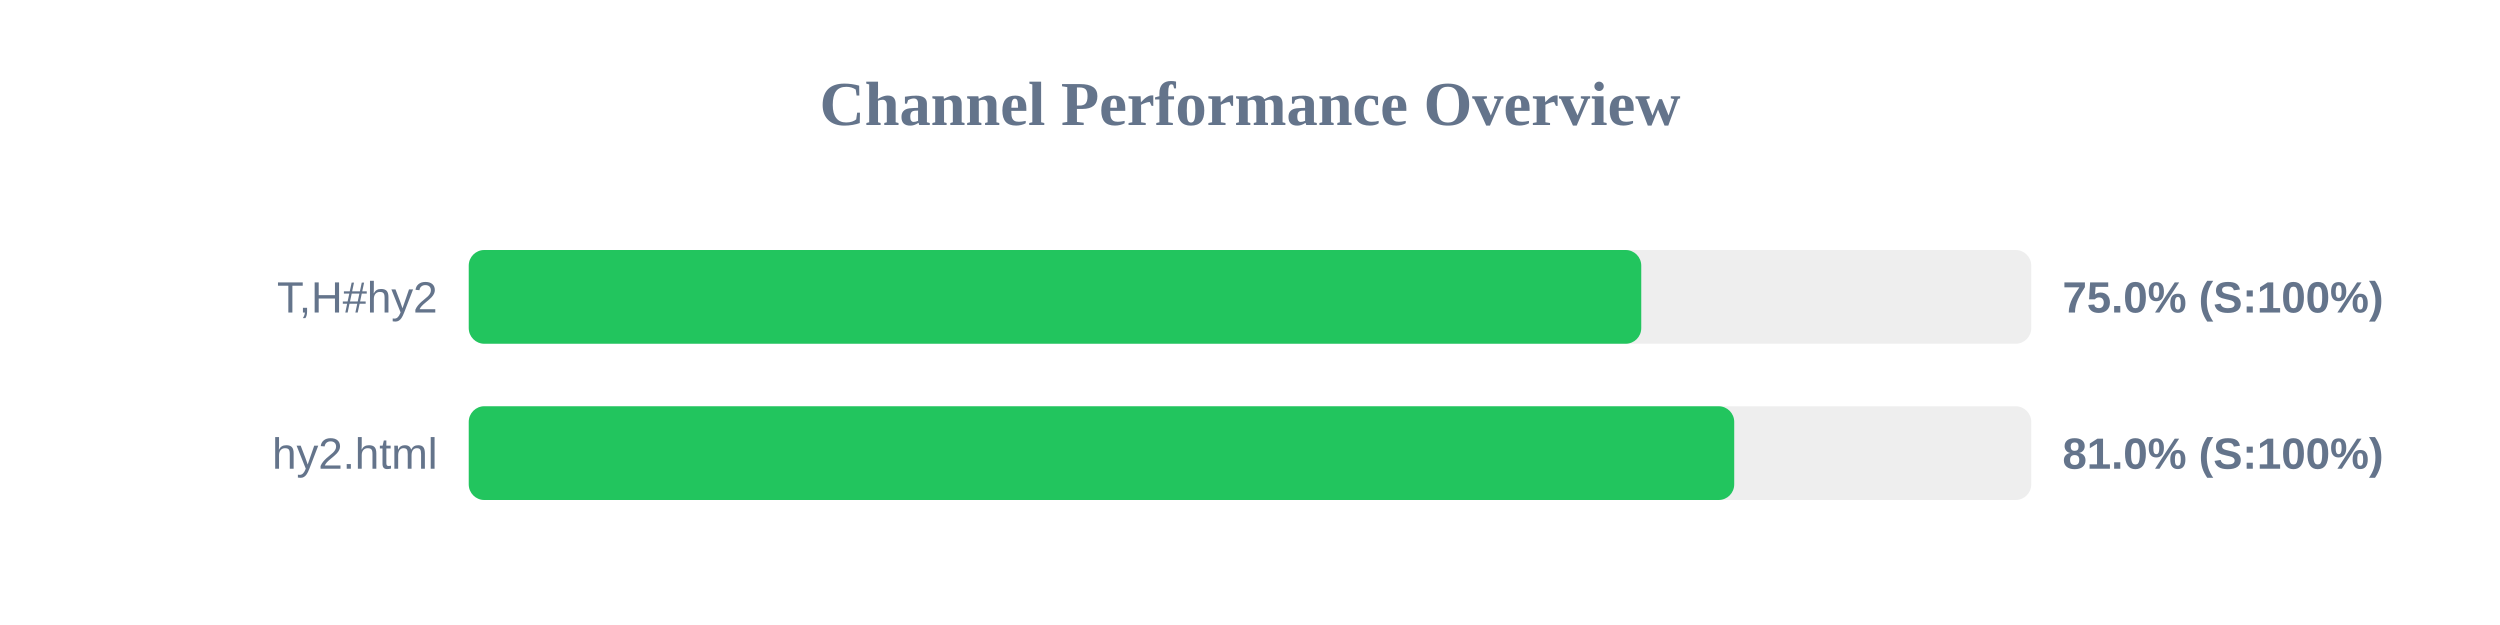
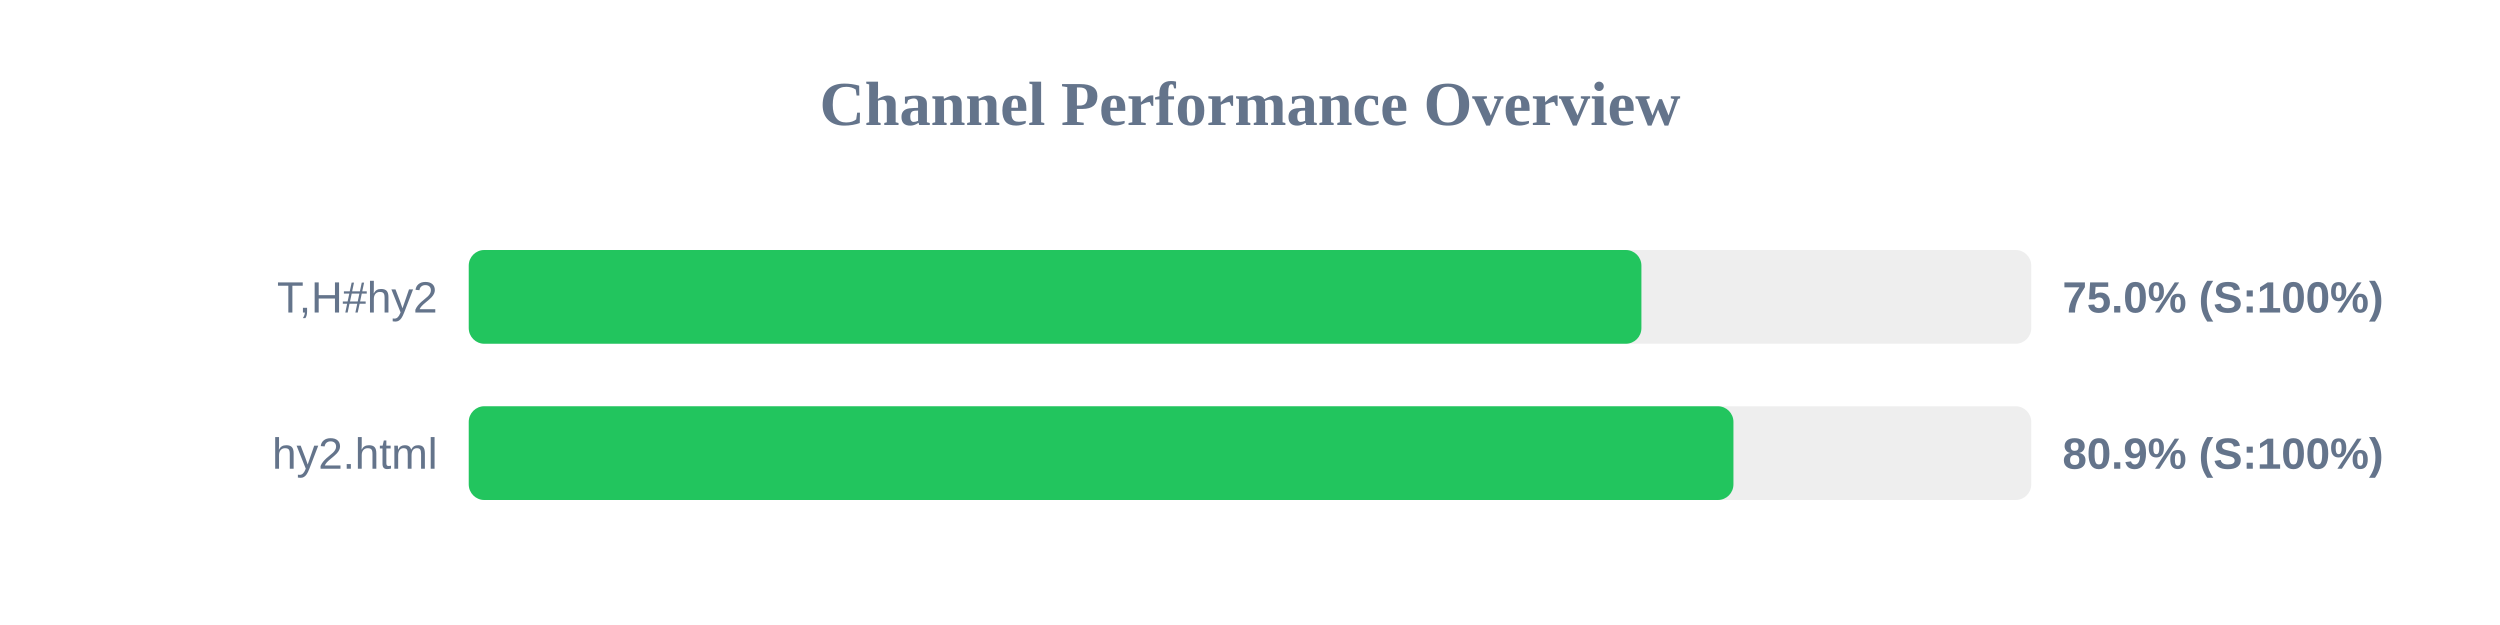
<svg xmlns="http://www.w3.org/2000/svg" width="800" height="200" version="1.1">
  <style>
        .row { font: 14px Arial; fill: #64748b; }
        .score { font: bold 14px Arial; fill: #64748b; }
    </style>
  <text x="400" y="40" text-anchor="middle" font-size="20px" font-weight="bold" fill="#64748b">Channel Performance Overview</text>
  <rect x="150" y="80" width="500" height="30" fill="#eee" rx="5" />
-   <rect x="150" y="80" width="375.2" height="30" fill="#22c55e" rx="5" />
+   <rect x="150" y="80" width="375.25" height="30" fill="#22c55e" rx="5" />
  <text x="140" y="100" text-anchor="end" class="row">T,H#hy2</text>
  <text x="660" y="100" text-anchor="start" class="score">75.0% (S:100%)</text>
  <rect x="150" y="130" width="500" height="30" fill="#eee" rx="5" />
-   <rect x="150" y="130" width="404.95" height="30" fill="#22c55e" rx="5" />
+   <rect x="150" y="130" width="404.7" height="30" fill="#22c55e" rx="5" />
  <text x="140" y="150" text-anchor="end" class="row">hy2.html</text>
-   <text x="660" y="150" text-anchor="start" class="score">81.0% (S:100%)</text>
+   <text x="660" y="150" text-anchor="start" class="score">80.9% (S:100%)</text>
</svg>
